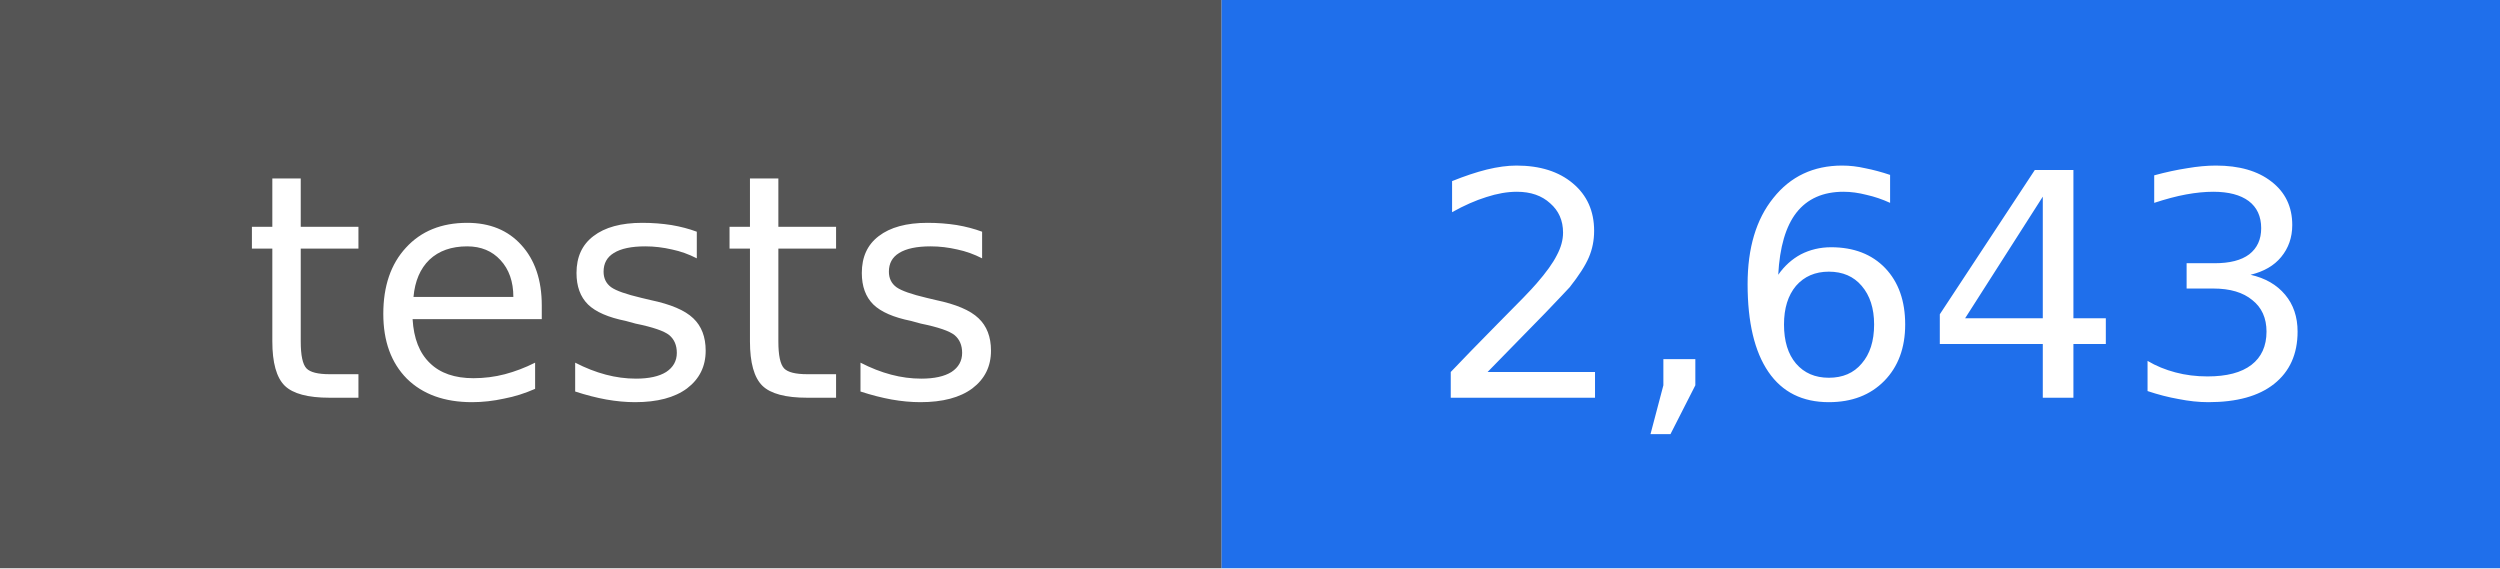
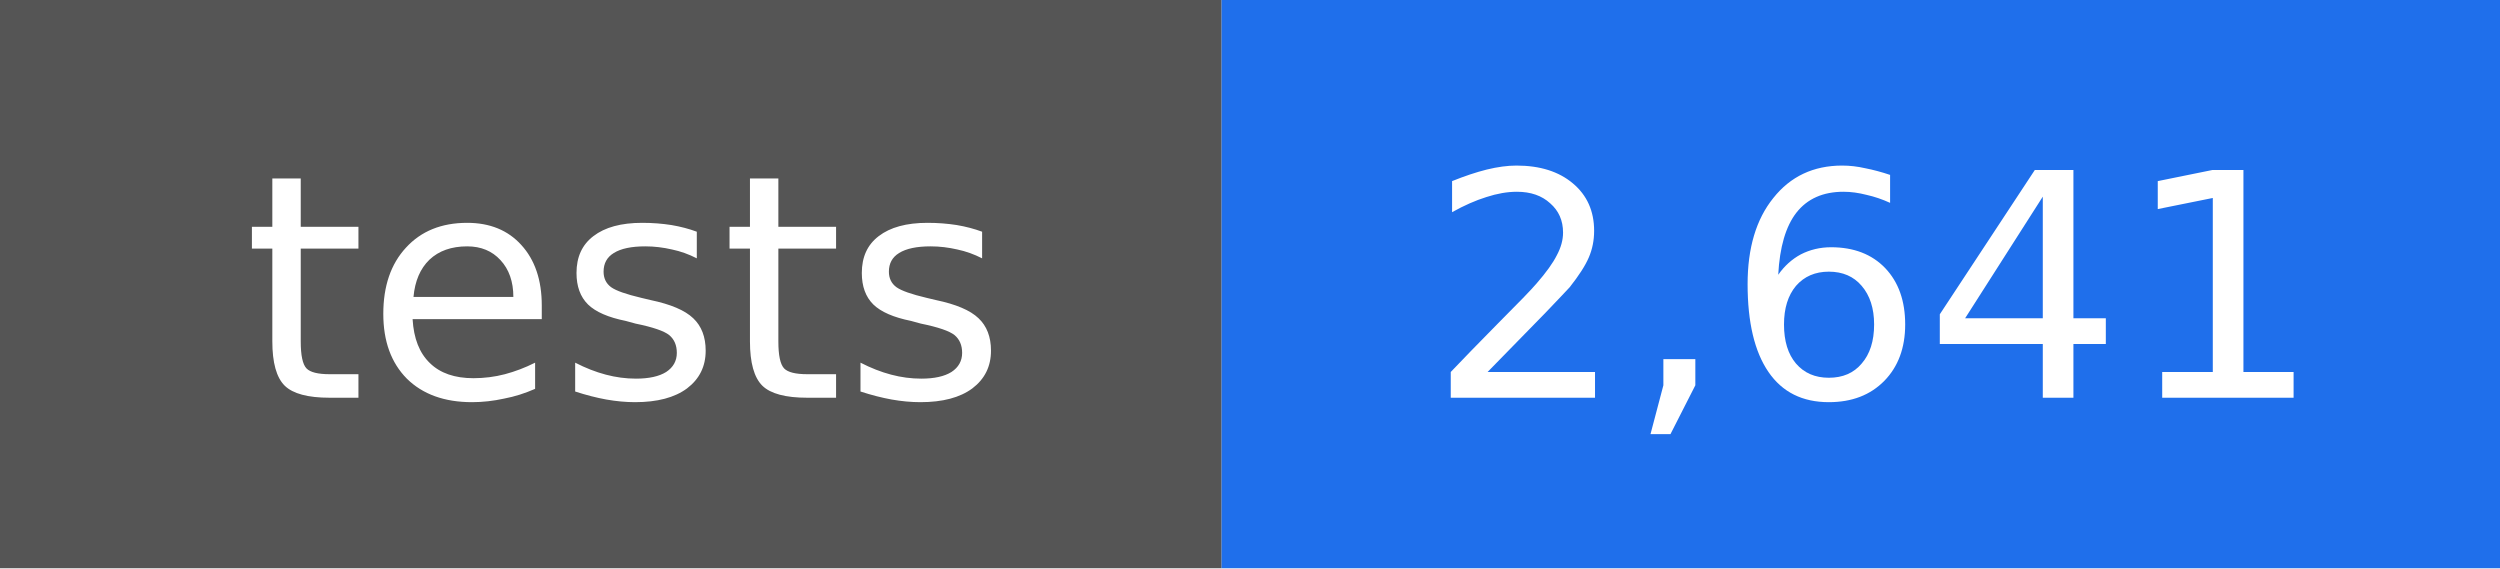
- <svg xmlns="http://www.w3.org/2000/svg" width="88" height="20" viewBox="0 0 88 20" role="img" aria-label="tests: 2,643">
+ <svg xmlns="http://www.w3.org/2000/svg" width="88" height="20" viewBox="0 0 88 20" role="img" aria-label="tests: 2,641">
  <rect width="43" height="20" fill="#555555" />
  <rect x="43" width="45" height="20" fill="#1f6feb" />
  <g fill="#ffffff" text-anchor="middle" font-family="DejaVu Sans, Verdana, sans-serif" font-size="11">
    <text x="22" y="14">tests</text>
-     <text x="66" y="14">2,643</text>
+     <text x="66" y="14">2,641</text>
  </g>
</svg>
